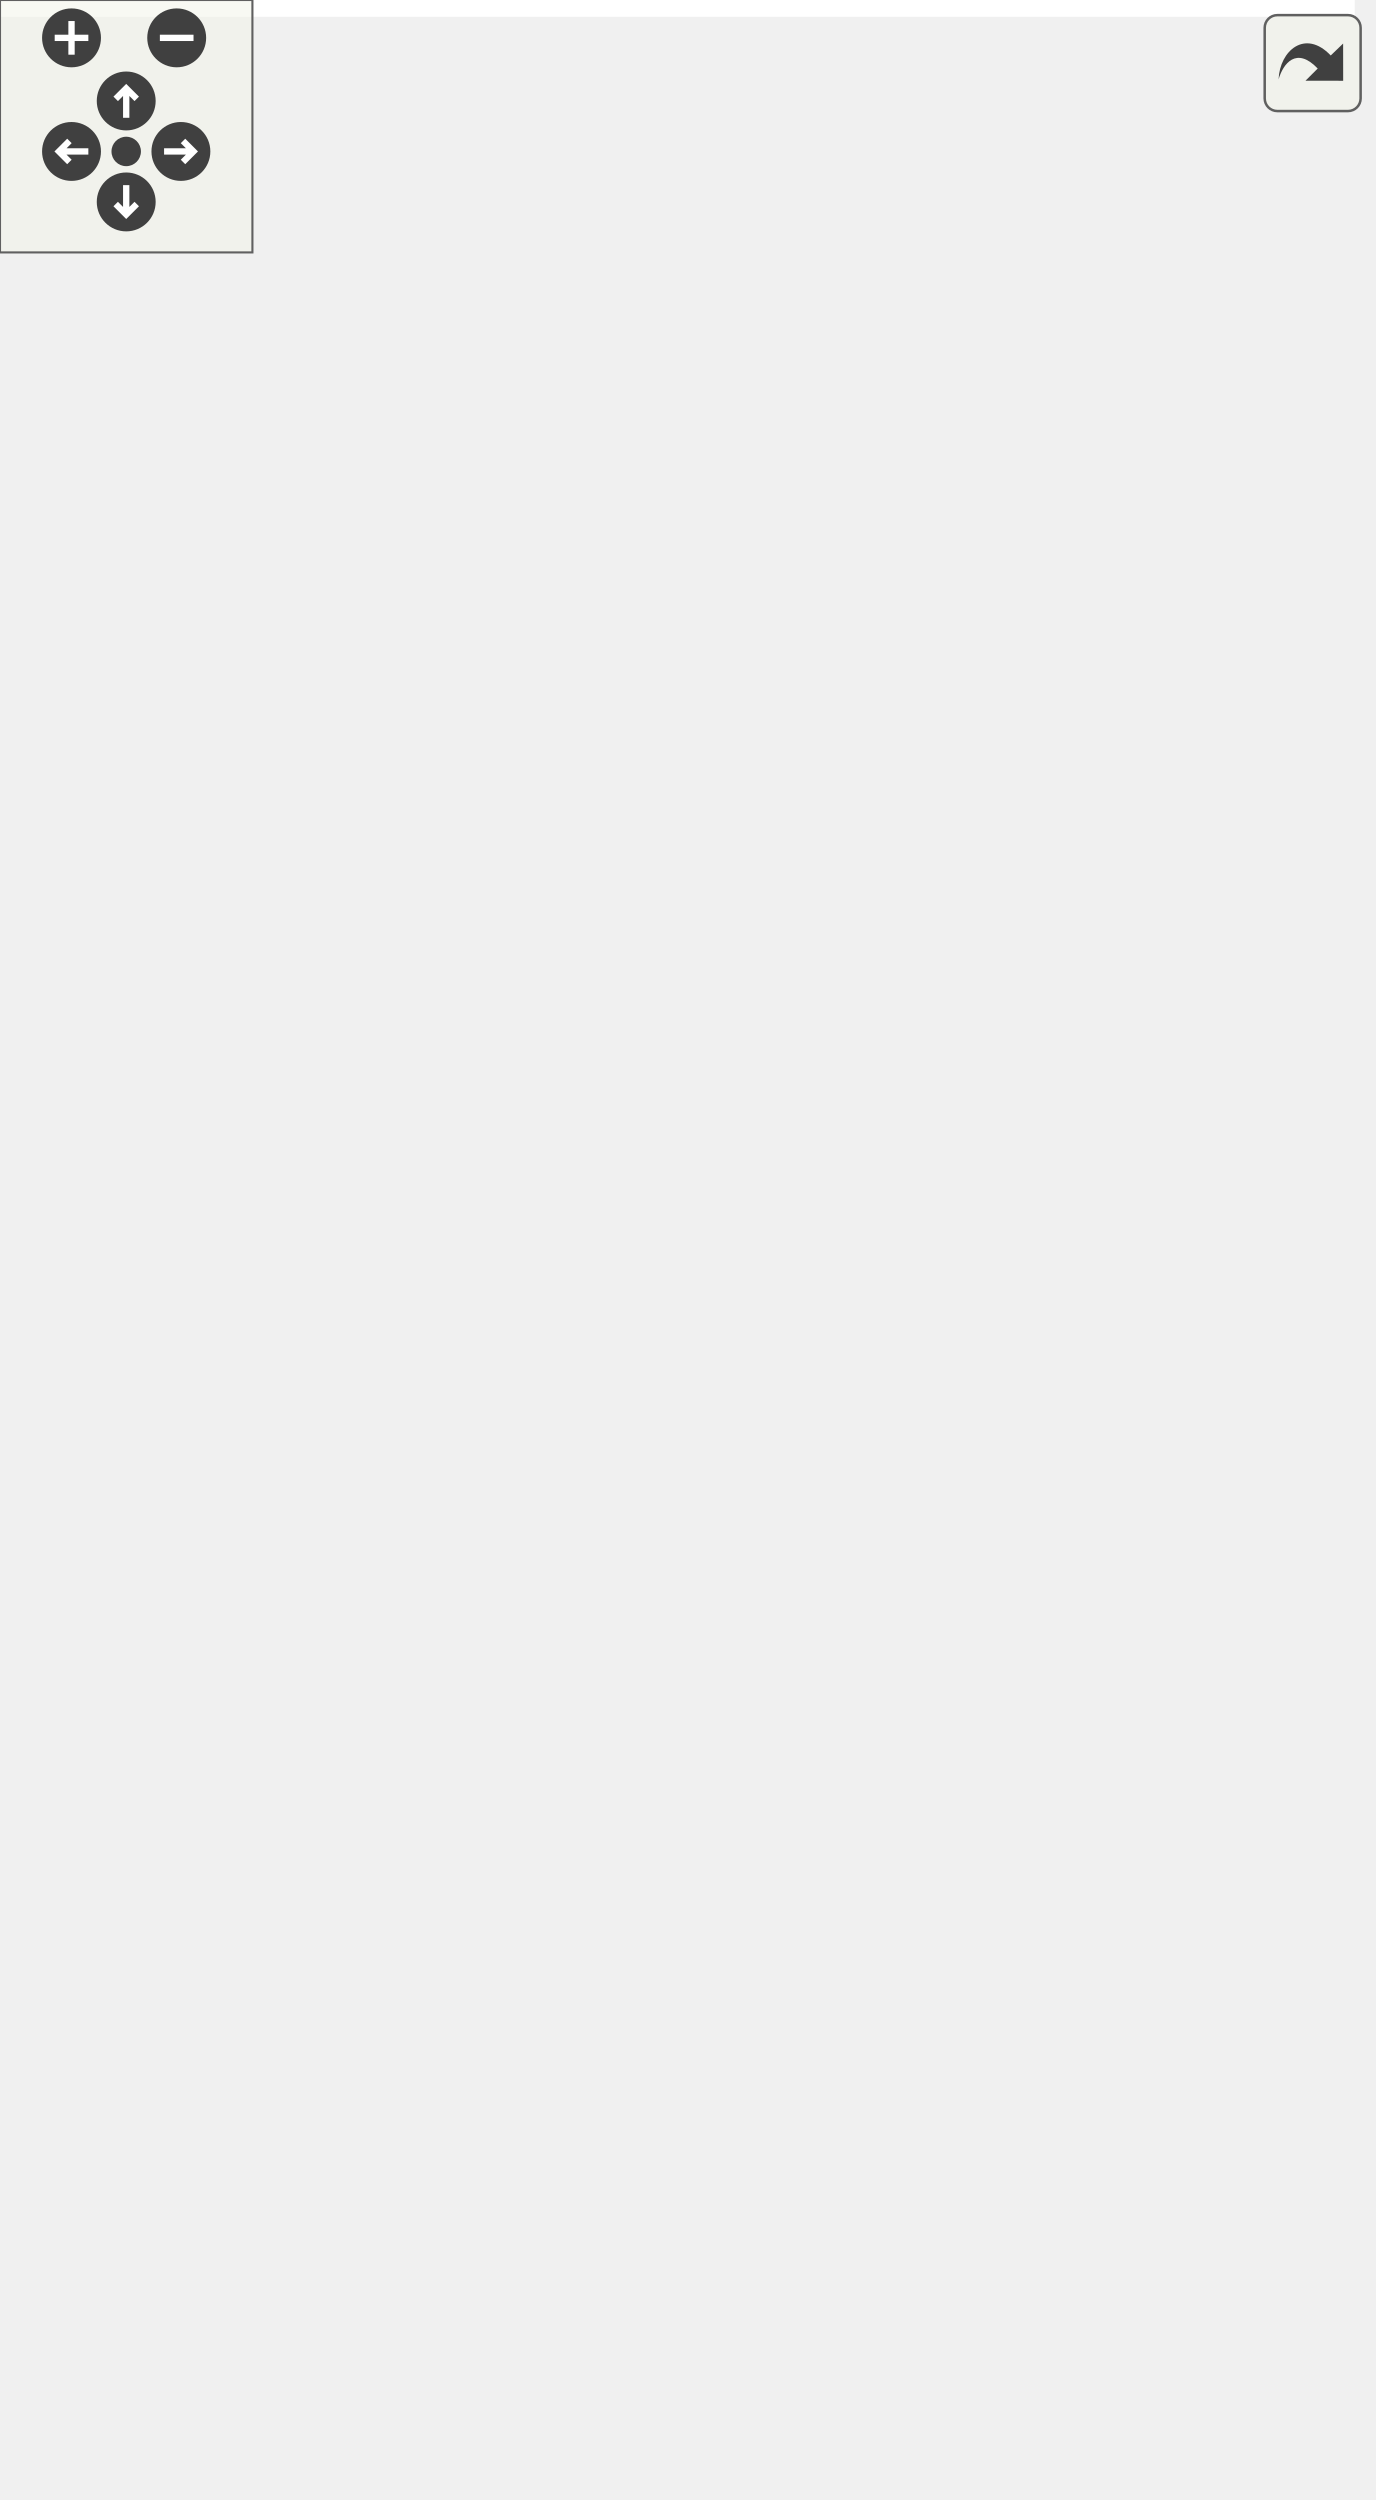
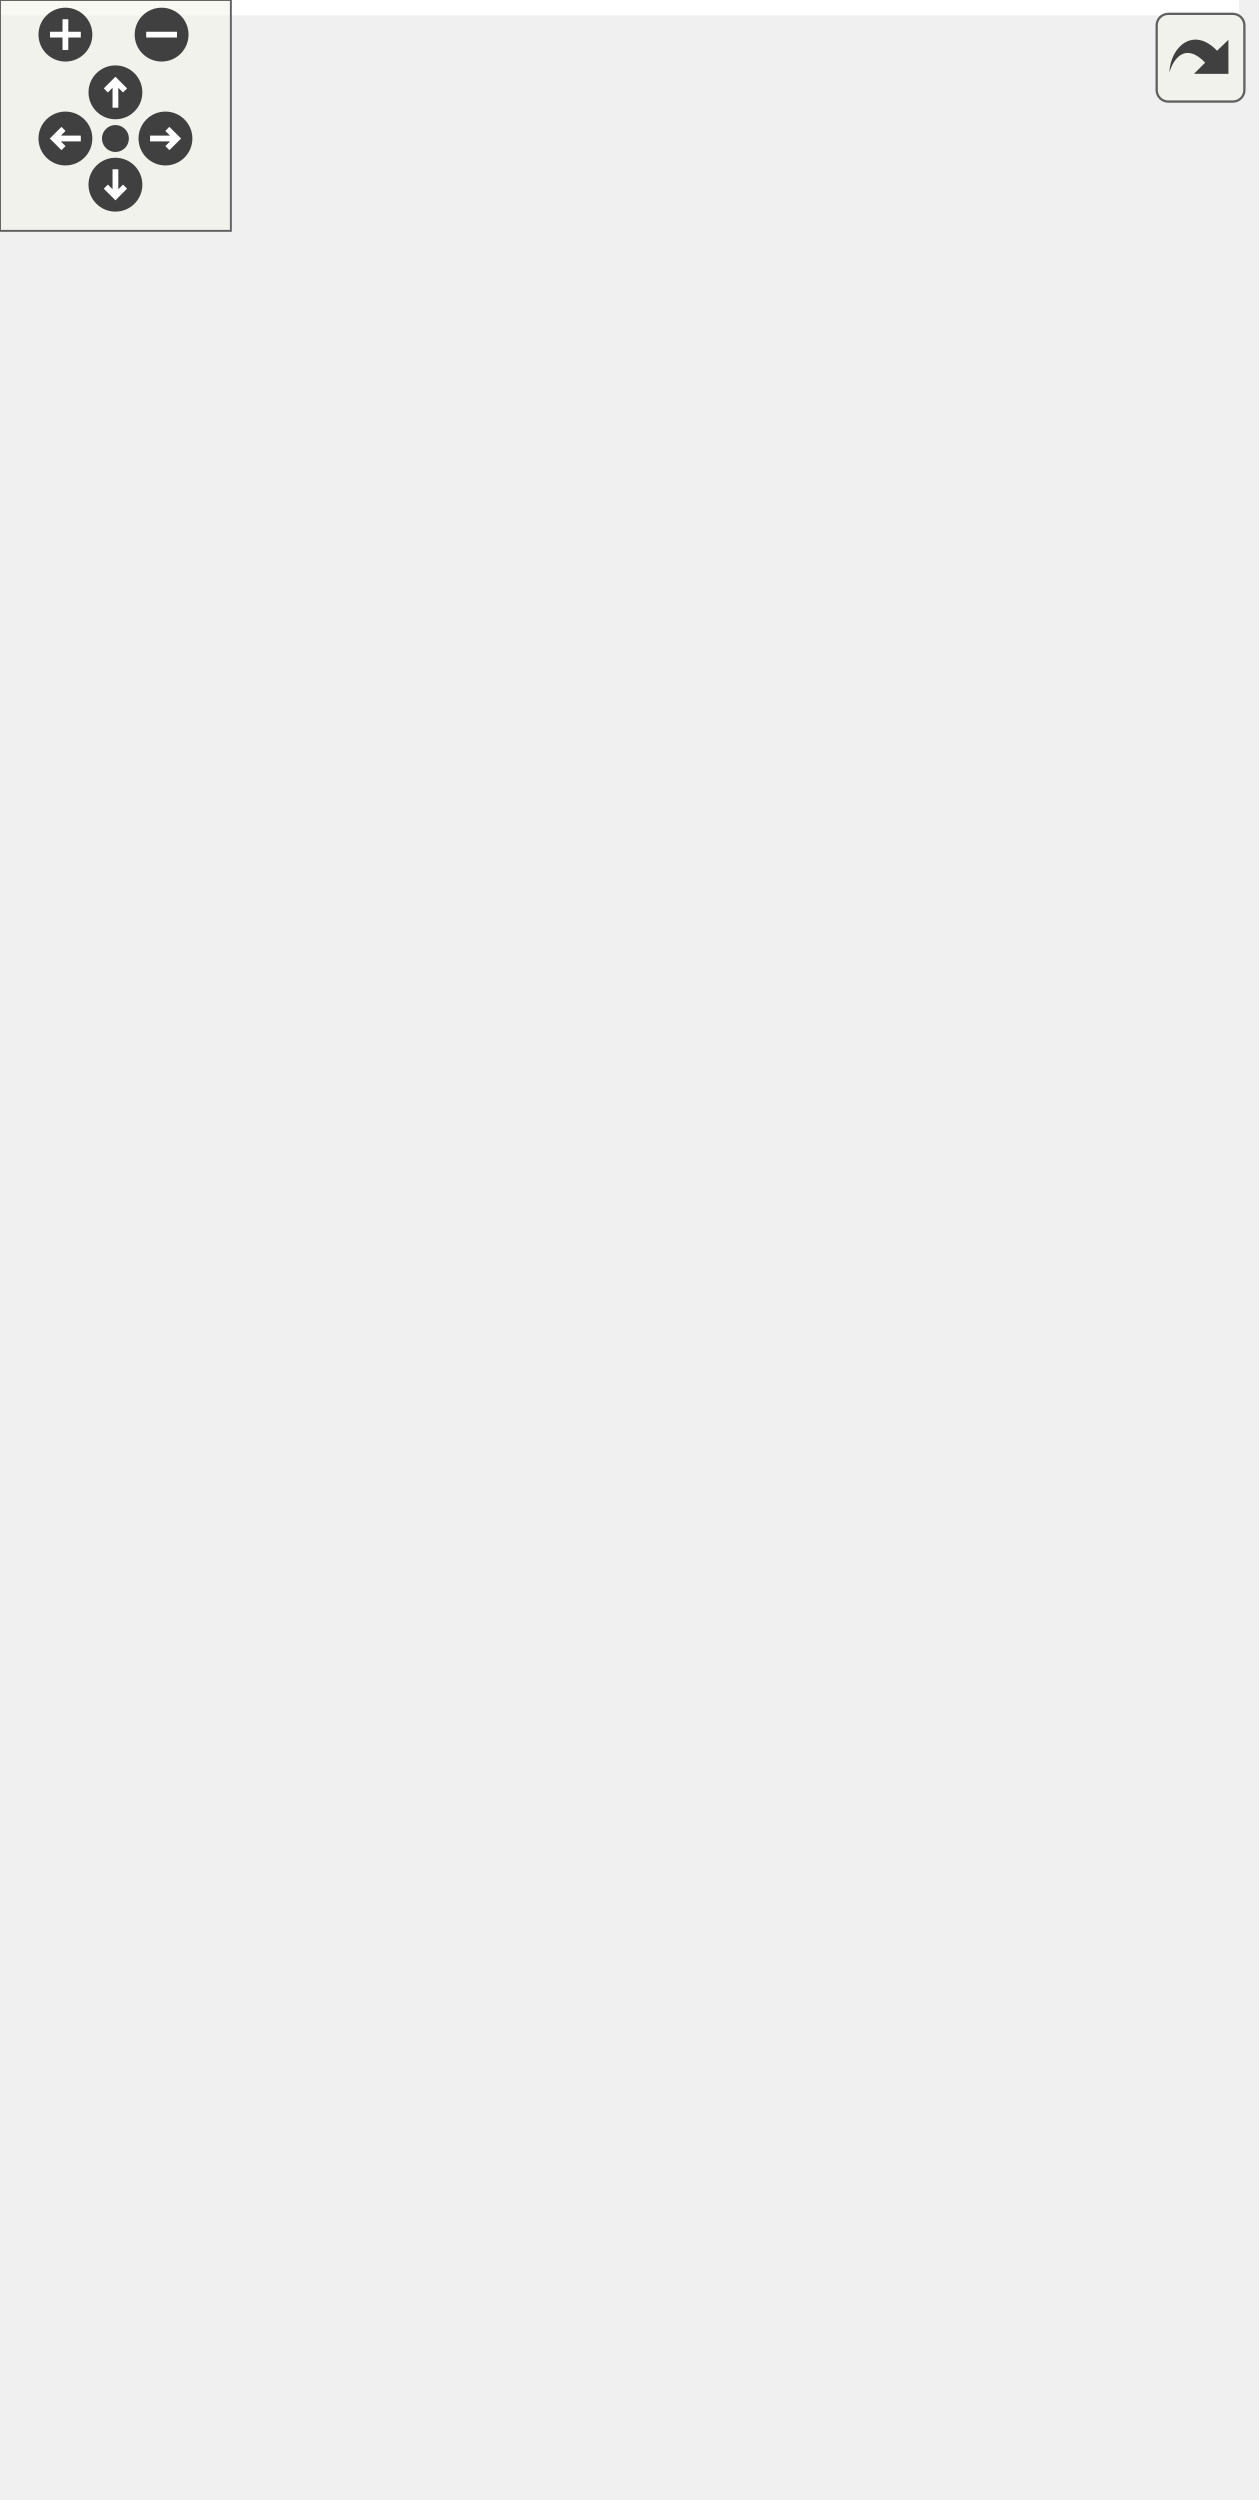
<svg xmlns="http://www.w3.org/2000/svg" xmlns:xlink="http://www.w3.org/1999/xlink" id="main" version="1.1" xml:space="preserve">
  <style type="text/css">
.edge:hover path { stroke: red; }
.edge:hover polygon { stroke: red; fill: red; }
</style>
  <defs>
    <circle id="rim" cx="0" cy="0" r="7" />
    <circle id="rim2" cx="0" cy="0" r="3.5" />
    <g id="zoomPlus">
      <use xlink:href="#rim" fill="#404040">
        <set attributeName="fill" to="#808080" begin="zoomplus.mouseover" end="zoomplus.mouseout" />
      </use>
      <path d="M-4,0h8M0,-4v8" fill="none" stroke="white" stroke-width="1.5" pointer-events="none" />
    </g>
    <g id="zoomMin">
      <use xlink:href="#rim" fill="#404040">
        <set attributeName="fill" to="#808080" begin="zoomminus.mouseover" end="zoomminus.mouseout" />
      </use>
      <path d="M-4,0h8" fill="none" stroke="white" stroke-width="1.5" pointer-events="none" />
    </g>
    <g id="dirArrow">
      <path fill="none" stroke="white" stroke-width="1.5" d="M0,-3.0v7 M-2.5,-0.5L0,-3.0L2.5,-0.5" />
    </g>
    <g id="resetDef">
      <use xlink:href="#rim2" fill="#404040">
        <set attributeName="fill" to="#808080" begin="reset.mouseover" end="reset.mouseout" />
      </use>
    </g>
  </defs>
  <svg id="graph" class="graph">
    <g id="viewport">
-       <polygon fill="white" stroke="transparent" points="-4,4 -4,-533.5 322.02,-533.5 322.02,4 -4,4" />
+       <polygon fill="white" stroke="transparent" points="-4,4 -4,-589 322.02,-589 322.02,4 -4,4" />
      <g id="node1" class="node">
        <g id="a_node1">
          <a xlink:title=" ">
-             <polygon fill="#bfbfbf" stroke="black" points="261,-251.5 261,-270.5 310,-270.5 310,-251.5 261,-251.5" />
-             <text text-anchor="middle" x="285.5" y="-258.5" font-family="Helvetica,sans-Serif" font-size="10.00">setTitle</text>
-           </a>
-         </g>
-       </g>
-       <g id="edge17" class="edge">
-         <path fill="none" stroke="midnightblue" d="M317.49,-276.9C319.6,-283.45 308.94,-289 285.5,-289 253.59,-289 245.36,-278.72 260.82,-269.6" />
-         <polygon fill="midnightblue" stroke="midnightblue" points="319.73,-274.19 310.18,-269.6 314.78,-279.14 319.73,-274.19" />
+             <polygon fill="#bfbfbf" stroke="black" points="261,-274 261,-293 310,-293 310,-274 261,-274" />
+             <text text-anchor="middle" x="285.5" y="-281" font-family="Helvetica,sans-Serif" font-size="10.00">setTitle</text>
+           </a>
+         </g>
+       </g>
+       <g id="edge19" class="edge">
+         <path fill="none" stroke="midnightblue" d="M317.49,-299.4C319.6,-305.95 308.94,-311.5 285.5,-311.5 253.59,-311.5 245.36,-301.22 260.82,-292.1" />
+         <polygon fill="midnightblue" stroke="midnightblue" points="319.73,-296.69 310.18,-292.1 314.78,-301.64 319.73,-296.69" />
      </g>
      <g id="node2" class="node">
        <g id="a_node2">
          <a xlink:href="classrare_1_1components_1_1tabs_1_1settings_1_1widgets_1_1dxvk_1_1_dxvk_settings.html#ae64f0875afe3067b97ba370b354b9213" target="_top" xlink:title=" ">
-             <polygon fill="white" stroke="black" points="9,-481 9,-511 216,-511 216,-481 9,-481" />
-             <text text-anchor="start" x="17" y="-499" font-family="Helvetica,sans-Serif" font-size="10.00">rare.components.tabs.settings.widgets.dxvk.</text>
-             <text text-anchor="middle" x="112.5" y="-488" font-family="Helvetica,sans-Serif" font-size="10.00">DxvkSettings.__init__</text>
+             <polygon fill="white" stroke="black" points="9,-536.5 9,-566.5 216,-566.5 216,-536.5 9,-536.5" />
+             <text text-anchor="start" x="17" y="-554.5" font-family="Helvetica,sans-Serif" font-size="10.00">rare.components.tabs.settings.widgets.dxvk.</text>
+             <text text-anchor="middle" x="112.5" y="-543.5" font-family="Helvetica,sans-Serif" font-size="10.00">DxvkSettings.__init__</text>
          </a>
        </g>
      </g>
      <g id="edge1" class="edge">
-         <path fill="none" stroke="midnightblue" d="M285.18,-280.73C285.48,-322.54 279.9,-420.45 225,-472 221.39,-475.39 217.42,-478.34 213.2,-480.92" />
-         <polygon fill="midnightblue" stroke="midnightblue" points="288.68,-280.65 284.99,-270.72 281.68,-280.79 288.68,-280.65" />
+         <path fill="none" stroke="midnightblue" d="M282.37,-303.22C276.34,-355.53 257.39,-495.98 225,-527.5 221.52,-530.88 217.69,-533.84 213.6,-536.42" />
+         <polygon fill="midnightblue" stroke="midnightblue" points="285.86,-303.53 283.5,-293.2 278.9,-302.75 285.86,-303.53" />
      </g>
      <g id="node3" class="node">
        <g id="a_node3">
          <a xlink:href="classrare_1_1components_1_1tabs_1_1settings_1_1widgets_1_1env__vars_1_1_env_vars.html#a75020e7f3888d6f837fae592b305add8" target="_top" xlink:title=" ">
-             <polygon fill="white" stroke="black" points="12.5,-414 12.5,-444 212.5,-444 212.5,-414 12.5,-414" />
-             <text text-anchor="start" x="20.5" y="-432" font-family="Helvetica,sans-Serif" font-size="10.00">rare.components.tabs.settings.widgets.env</text>
-             <text text-anchor="middle" x="112.5" y="-421" font-family="Helvetica,sans-Serif" font-size="10.00">_vars.EnvVars.__init__</text>
+             <polygon fill="white" stroke="black" points="12.5,-469.5 12.5,-499.5 212.5,-499.5 212.5,-469.5 12.5,-469.5" />
+             <text text-anchor="start" x="20.5" y="-487.5" font-family="Helvetica,sans-Serif" font-size="10.00">rare.components.tabs.settings.widgets.env</text>
+             <text text-anchor="middle" x="112.5" y="-476.5" font-family="Helvetica,sans-Serif" font-size="10.00">_vars.EnvVars.__init__</text>
          </a>
        </g>
      </g>
      <g id="edge3" class="edge">
-         <path fill="none" stroke="midnightblue" d="M282.12,-281.01C277.29,-312.43 263.29,-373.05 225,-405 220.9,-408.43 216.42,-411.4 211.69,-413.97" />
-         <polygon fill="midnightblue" stroke="midnightblue" points="285.62,-281.25 283.52,-270.86 278.69,-280.29 285.62,-281.25" />
+         <path fill="none" stroke="midnightblue" d="M283.88,-303.79C281.6,-340.78 271.24,-419.18 225,-460.5 221.16,-463.93 216.95,-466.91 212.49,-469.5" />
+         <polygon fill="midnightblue" stroke="midnightblue" points="287.4,-303.48 284.37,-293.33 280.41,-303.15 287.4,-303.48" />
      </g>
      <g id="node4" class="node">
        <g id="a_node4">
-           <a xlink:href="classrare_1_1components_1_1tabs_1_1downloads_1_1groups_1_1_update_group.html#a39d165427992dd2720f91929a88cde17" target="_top" xlink:title=" ">
-             <polygon fill="white" stroke="black" points="16.5,-347 16.5,-377 208.5,-377 208.5,-347 16.5,-347" />
-             <text text-anchor="start" x="24.5" y="-365" font-family="Helvetica,sans-Serif" font-size="10.00">rare.components.tabs.downloads.groups.</text>
-             <text text-anchor="middle" x="112.5" y="-354" font-family="Helvetica,sans-Serif" font-size="10.00">UpdateGroup.__init__</text>
+           <a xlink:href="classrare_1_1components_1_1dialogs_1_1install__dialog_1_1_install_dialog_advanced.html#a39d165427992dd2720f91929a88cde17" target="_top" xlink:title=" ">
+             <polygon fill="white" stroke="black" points="21.5,-402.5 21.5,-432.5 203.5,-432.5 203.5,-402.5 21.5,-402.5" />
+             <text text-anchor="start" x="29.5" y="-420.5" font-family="Helvetica,sans-Serif" font-size="10.00">rare.components.dialogs.install</text>
+             <text text-anchor="middle" x="112.5" y="-409.5" font-family="Helvetica,sans-Serif" font-size="10.00">_dialog.InstallDialogAdvanced.__init__</text>
          </a>
        </g>
      </g>
      <g id="edge5" class="edge">
-         <path fill="none" stroke="midnightblue" d="M275.22,-279.46C265.28,-297.29 247.79,-323.63 225,-338 219.56,-341.43 213.7,-344.38 207.62,-346.91" />
-         <polygon fill="midnightblue" stroke="midnightblue" points="278.35,-281.04 279.96,-270.56 272.17,-277.75 278.35,-281.04" />
+         <path fill="none" stroke="midnightblue" d="M279.43,-303.06C271.89,-328.05 255.26,-370.8 225,-393.5 218.51,-398.37 211.23,-402.3 203.59,-405.46" />
+         <polygon fill="midnightblue" stroke="midnightblue" points="282.85,-303.82 282.19,-293.25 276.11,-301.92 282.85,-303.82" />
      </g>
      <g id="node5" class="node">
        <g id="a_node5">
-           <a xlink:href="classrare_1_1components_1_1tabs_1_1downloads_1_1groups_1_1_queue_group.html#a39d165427992dd2720f91929a88cde17" target="_top" xlink:title=" ">
-             <polygon fill="white" stroke="black" points="16.5,-280 16.5,-310 208.5,-310 208.5,-280 16.5,-280" />
-             <text text-anchor="start" x="24.5" y="-298" font-family="Helvetica,sans-Serif" font-size="10.00">rare.components.tabs.downloads.groups.</text>
-             <text text-anchor="middle" x="112.5" y="-287" font-family="Helvetica,sans-Serif" font-size="10.00">QueueGroup.__init__</text>
+           <a xlink:href="classrare_1_1components_1_1tabs_1_1downloads_1_1groups_1_1_update_group.html#a39d165427992dd2720f91929a88cde17" target="_top" xlink:title=" ">
+             <polygon fill="white" stroke="black" points="16.5,-335.5 16.5,-365.5 208.5,-365.5 208.5,-335.5 16.5,-335.5" />
+             <text text-anchor="start" x="24.5" y="-353.5" font-family="Helvetica,sans-Serif" font-size="10.00">rare.components.tabs.downloads.groups.</text>
+             <text text-anchor="middle" x="112.5" y="-342.5" font-family="Helvetica,sans-Serif" font-size="10.00">UpdateGroup.__init__</text>
          </a>
        </g>
      </g>
      <g id="edge7" class="edge">
-         <path fill="none" stroke="midnightblue" d="M250.42,-267.78C232.85,-271.27 210.66,-275.68 189.29,-279.93" />
-         <polygon fill="midnightblue" stroke="midnightblue" points="251.6,-271.11 260.72,-265.73 250.23,-264.24 251.6,-271.11" />
+         <path fill="none" stroke="midnightblue" d="M266.21,-299.79C255.03,-308.93 240.03,-319.81 225,-326.5 217.22,-329.96 208.91,-332.94 200.47,-335.5" />
+         <polygon fill="midnightblue" stroke="midnightblue" points="268.58,-302.37 273.95,-293.24 264.06,-297.03 268.58,-302.37" />
      </g>
      <g id="node6" class="node">
        <g id="a_node6">
-           <a xlink:href="classrare_1_1components_1_1tabs_1_1games_1_1integrations_1_1egl__sync__group_1_1_e_g_l_sync_export_group.html#a39d165427992dd2720f91929a88cde17" target="_top" xlink:title=" ">
-             <polygon fill="white" stroke="black" points="8,-213 8,-243 217,-243 217,-213 8,-213" />
-             <text text-anchor="start" x="16" y="-231" font-family="Helvetica,sans-Serif" font-size="10.00">rare.components.tabs.games.integrations.egl</text>
-             <text text-anchor="middle" x="112.5" y="-220" font-family="Helvetica,sans-Serif" font-size="10.00">_sync_group.EGLSyncExportGroup.__init__</text>
+           <a xlink:href="classrare_1_1components_1_1tabs_1_1downloads_1_1groups_1_1_queue_group.html#a39d165427992dd2720f91929a88cde17" target="_top" xlink:title=" ">
+             <polygon fill="white" stroke="black" points="16.5,-268.5 16.5,-298.5 208.5,-298.5 208.5,-268.5 16.5,-268.5" />
+             <text text-anchor="start" x="24.5" y="-286.5" font-family="Helvetica,sans-Serif" font-size="10.00">rare.components.tabs.downloads.groups.</text>
+             <text text-anchor="middle" x="112.5" y="-275.5" font-family="Helvetica,sans-Serif" font-size="10.00">QueueGroup.__init__</text>
          </a>
        </g>
      </g>
      <g id="edge9" class="edge">
-         <path fill="none" stroke="midnightblue" d="M250.75,-254.49C233.75,-251.21 212.37,-247.08 191.58,-243.07" />
-         <polygon fill="midnightblue" stroke="midnightblue" points="250.24,-257.95 260.72,-256.41 251.57,-251.08 250.24,-257.95" />
+         <path fill="none" stroke="midnightblue" d="M250.57,-283.5C238.29,-283.5 223.75,-283.5 208.81,-283.5" />
+         <polygon fill="midnightblue" stroke="midnightblue" points="250.72,-287 260.72,-283.5 250.72,-280 250.72,-287" />
      </g>
      <g id="node7" class="node">
        <g id="a_node7">
-           <a xlink:href="classrare_1_1components_1_1tabs_1_1games_1_1integrations_1_1egl__sync__group_1_1_e_g_l_sync_import_group.html#a39d165427992dd2720f91929a88cde17" target="_top" xlink:title=" ">
-             <polygon fill="white" stroke="black" points="8,-146 8,-176 217,-176 217,-146 8,-146" />
-             <text text-anchor="start" x="16" y="-164" font-family="Helvetica,sans-Serif" font-size="10.00">rare.components.tabs.games.integrations.egl</text>
-             <text text-anchor="middle" x="112.5" y="-153" font-family="Helvetica,sans-Serif" font-size="10.00">_sync_group.EGLSyncImportGroup.__init__</text>
+           <a xlink:href="classrare_1_1components_1_1tabs_1_1games_1_1integrations_1_1egl__sync__group_1_1_e_g_l_sync_export_group.html#a39d165427992dd2720f91929a88cde17" target="_top" xlink:title=" ">
+             <polygon fill="white" stroke="black" points="8,-201.5 8,-231.5 217,-231.5 217,-201.5 8,-201.5" />
+             <text text-anchor="start" x="16" y="-219.5" font-family="Helvetica,sans-Serif" font-size="10.00">rare.components.tabs.games.integrations.egl</text>
+             <text text-anchor="middle" x="112.5" y="-208.5" font-family="Helvetica,sans-Serif" font-size="10.00">_sync_group.EGLSyncExportGroup.__init__</text>
          </a>
        </g>
      </g>
      <g id="edge11" class="edge">
-         <path fill="none" stroke="midnightblue" d="M269.66,-243.47C258.43,-231.1 242.07,-214.85 225,-204 206.61,-192.32 184.55,-182.98 164.92,-176.04" />
-         <polygon fill="midnightblue" stroke="midnightblue" points="267.33,-246.12 276.56,-251.31 272.58,-241.49 267.33,-246.12" />
+         <path fill="none" stroke="midnightblue" d="M251.66,-270.15C243,-266.66 233.66,-262.92 225,-259.5 201.16,-250.1 174.38,-239.76 153.03,-231.58" />
+         <polygon fill="midnightblue" stroke="midnightblue" points="250.49,-273.45 261.08,-273.96 253.12,-266.96 250.49,-273.45" />
      </g>
      <g id="node8" class="node">
        <g id="a_node8">
-           <a xlink:href="classrare_1_1components_1_1tabs_1_1games_1_1integrations_1_1ubisoft__group_1_1_ubisoft_group.html#a39d165427992dd2720f91929a88cde17" target="_top" xlink:title=" ">
-             <polygon fill="white" stroke="black" points="0,-79 0,-109 225,-109 225,-79 0,-79" />
-             <text text-anchor="start" x="8" y="-97" font-family="Helvetica,sans-Serif" font-size="10.00">rare.components.tabs.games.integrations.ubisoft</text>
-             <text text-anchor="middle" x="112.5" y="-86" font-family="Helvetica,sans-Serif" font-size="10.00">_group.UbisoftGroup.__init__</text>
+           <a xlink:href="classrare_1_1components_1_1tabs_1_1games_1_1integrations_1_1egl__sync__group_1_1_e_g_l_sync_import_group.html#a39d165427992dd2720f91929a88cde17" target="_top" xlink:title=" ">
+             <polygon fill="white" stroke="black" points="8,-134.5 8,-164.5 217,-164.5 217,-134.5 8,-134.5" />
+             <text text-anchor="start" x="16" y="-152.5" font-family="Helvetica,sans-Serif" font-size="10.00">rare.components.tabs.games.integrations.egl</text>
+             <text text-anchor="middle" x="112.5" y="-141.5" font-family="Helvetica,sans-Serif" font-size="10.00">_sync_group.EGLSyncImportGroup.__init__</text>
          </a>
        </g>
      </g>
      <g id="edge13" class="edge">
-         <path fill="none" stroke="midnightblue" d="M280.04,-241.7C272.87,-214.75 256.3,-165.91 225,-137 211.44,-124.47 193.83,-115.46 176.62,-109.03" />
-         <polygon fill="midnightblue" stroke="midnightblue" points="276.67,-242.63 282.48,-251.49 283.46,-240.94 276.67,-242.63" />
+         <path fill="none" stroke="midnightblue" d="M276.49,-264.64C266.96,-244.27 249.24,-212.09 225,-192.5 209.75,-180.17 190.57,-171.09 172.43,-164.53" />
+         <polygon fill="midnightblue" stroke="midnightblue" points="273.33,-266.15 280.61,-273.84 279.72,-263.28 273.33,-266.15" />
      </g>
      <g id="node9" class="node">
        <g id="a_node9">
-           <a xlink:href="classrare_1_1widgets_1_1collapsible__widget_1_1_collapsible_group_box.html#a7a3cc2fcaf6ea0e268348fe8c124f63e" target="_top" xlink:title=" ">
-             <polygon fill="white" stroke="black" points="40,-0.5 40,-41.5 185,-41.5 185,-0.5 40,-0.5" />
-             <text text-anchor="start" x="48" y="-29.5" font-family="Helvetica,sans-Serif" font-size="10.00">rare.widgets.collapsible</text>
-             <text text-anchor="start" x="48" y="-18.5" font-family="Helvetica,sans-Serif" font-size="10.00">_widget.CollapsibleGroupBox.</text>
-             <text text-anchor="middle" x="112.5" y="-7.5" font-family="Helvetica,sans-Serif" font-size="10.00">__init__</text>
+           <a xlink:href="classrare_1_1components_1_1tabs_1_1games_1_1integrations_1_1ubisoft__group_1_1_ubisoft_group.html#a39d165427992dd2720f91929a88cde17" target="_top" xlink:title=" ">
+             <polygon fill="white" stroke="black" points="0,-67.5 0,-97.5 225,-97.5 225,-67.5 0,-67.5" />
+             <text text-anchor="start" x="8" y="-85.5" font-family="Helvetica,sans-Serif" font-size="10.00">rare.components.tabs.games.integrations.ubisoft</text>
+             <text text-anchor="middle" x="112.5" y="-74.5" font-family="Helvetica,sans-Serif" font-size="10.00">_group.UbisoftGroup.__init__</text>
          </a>
        </g>
      </g>
      <g id="edge15" class="edge">
-         <path fill="none" stroke="midnightblue" d="M283.58,-241.09C280.81,-203.19 269.68,-119.99 225,-70 214.15,-57.86 199.74,-48.59 184.89,-41.56" />
-         <polygon fill="midnightblue" stroke="midnightblue" points="280.1,-241.54 284.2,-251.31 287.09,-241.12 280.1,-241.54" />
+         <path fill="none" stroke="midnightblue" d="M282.27,-263.71C277.55,-230.75 263.6,-164.4 225,-125.5 212.51,-112.91 195.92,-103.93 179.37,-97.56" />
+         <polygon fill="midnightblue" stroke="midnightblue" points="278.83,-264.41 283.58,-273.88 285.78,-263.51 278.83,-264.41" />
+       </g>
+       <g id="node10" class="node">
+         <g id="a_node10">
+           <a xlink:href="classrare_1_1components_1_1dialogs_1_1install__dialog_1_1_install_dialog_selective.html#a6c734fe46844d27ba3c41824b2080754" target="_top" xlink:title=" ">
+             <polygon fill="white" stroke="black" points="23,-0.5 23,-30.5 202,-30.5 202,-0.5 23,-0.5" />
+             <text text-anchor="start" x="31" y="-18.5" font-family="Helvetica,sans-Serif" font-size="10.00">rare.components.dialogs.install</text>
+             <text text-anchor="middle" x="112.5" y="-7.5" font-family="Helvetica,sans-Serif" font-size="10.00">_dialog.InstallDialogSelective.__init__</text>
+           </a>
+         </g>
+       </g>
+       <g id="edge17" class="edge">
+         <path fill="none" stroke="midnightblue" d="M284.94,-263.76C284.83,-220.89 278.6,-118.32 225,-58.5 213.65,-45.83 198.13,-36.86 182.27,-30.53" />
+         <polygon fill="midnightblue" stroke="midnightblue" points="281.44,-263.94 284.85,-273.97 288.44,-264 281.44,-263.94" />
      </g>
      <g id="edge2" class="edge">
-         <path fill="none" stroke="midnightblue" d="M143.06,-521.46C139.27,-526.18 129.08,-529.5 112.5,-529.5 85.29,-529.5 75.3,-520.56 82.53,-511.16" />
-         <polygon fill="midnightblue" stroke="midnightblue" points="146.54,-520.94 142.47,-511.16 139.55,-521.34 146.54,-520.94" />
+         <path fill="none" stroke="midnightblue" d="M143.06,-576.96C139.27,-581.68 129.08,-585 112.5,-585 85.29,-585 75.3,-576.06 82.53,-566.66" />
+         <polygon fill="midnightblue" stroke="midnightblue" points="146.54,-576.44 142.47,-566.66 139.55,-576.84 146.54,-576.44" />
      </g>
      <g id="edge4" class="edge">
-         <path fill="none" stroke="midnightblue" d="M143.06,-454.46C139.27,-459.18 129.08,-462.5 112.5,-462.5 85.29,-462.5 75.3,-453.56 82.53,-444.16" />
-         <polygon fill="midnightblue" stroke="midnightblue" points="146.54,-453.94 142.47,-444.16 139.55,-454.34 146.54,-453.94" />
+         <path fill="none" stroke="midnightblue" d="M143.06,-509.96C139.27,-514.68 129.08,-518 112.5,-518 85.29,-518 75.3,-509.06 82.53,-499.66" />
+         <polygon fill="midnightblue" stroke="midnightblue" points="146.54,-509.44 142.47,-499.66 139.55,-509.84 146.54,-509.44" />
      </g>
      <g id="edge6" class="edge">
-         <path fill="none" stroke="midnightblue" d="M143.06,-387.46C139.27,-392.18 129.08,-395.5 112.5,-395.5 85.29,-395.5 75.3,-386.56 82.53,-377.16" />
-         <polygon fill="midnightblue" stroke="midnightblue" points="146.54,-386.94 142.47,-377.16 139.55,-387.34 146.54,-386.94" />
+         <path fill="none" stroke="midnightblue" d="M143.06,-442.96C139.27,-447.68 129.08,-451 112.5,-451 85.29,-451 75.3,-442.06 82.53,-432.66" />
+         <polygon fill="midnightblue" stroke="midnightblue" points="146.54,-442.44 142.47,-432.66 139.55,-442.84 146.54,-442.44" />
      </g>
      <g id="edge8" class="edge">
-         <path fill="none" stroke="midnightblue" d="M143.06,-320.46C139.27,-325.18 129.08,-328.5 112.5,-328.5 85.29,-328.5 75.3,-319.56 82.53,-310.16" />
-         <polygon fill="midnightblue" stroke="midnightblue" points="146.54,-319.94 142.47,-310.16 139.55,-320.34 146.54,-319.94" />
+         <path fill="none" stroke="midnightblue" d="M143.06,-375.96C139.27,-380.68 129.08,-384 112.5,-384 85.29,-384 75.3,-375.06 82.53,-365.66" />
+         <polygon fill="midnightblue" stroke="midnightblue" points="146.54,-375.44 142.47,-365.66 139.55,-375.84 146.54,-375.44" />
      </g>
      <g id="edge10" class="edge">
-         <path fill="none" stroke="midnightblue" d="M143.06,-253.46C139.27,-258.18 129.08,-261.5 112.5,-261.5 85.29,-261.5 75.3,-252.56 82.53,-243.16" />
-         <polygon fill="midnightblue" stroke="midnightblue" points="146.54,-252.94 142.47,-243.16 139.55,-253.34 146.54,-252.94" />
+         <path fill="none" stroke="midnightblue" d="M143.06,-308.96C139.27,-313.68 129.08,-317 112.5,-317 85.29,-317 75.3,-308.06 82.53,-298.66" />
+         <polygon fill="midnightblue" stroke="midnightblue" points="146.54,-308.44 142.47,-298.66 139.55,-308.84 146.54,-308.44" />
      </g>
      <g id="edge12" class="edge">
-         <path fill="none" stroke="midnightblue" d="M143.06,-186.46C139.27,-191.18 129.08,-194.5 112.5,-194.5 85.29,-194.5 75.3,-185.56 82.53,-176.16" />
-         <polygon fill="midnightblue" stroke="midnightblue" points="146.54,-185.94 142.47,-176.16 139.55,-186.34 146.54,-185.94" />
+         <path fill="none" stroke="midnightblue" d="M143.06,-241.96C139.27,-246.68 129.08,-250 112.5,-250 85.29,-250 75.3,-241.06 82.53,-231.66" />
+         <polygon fill="midnightblue" stroke="midnightblue" points="146.54,-241.44 142.47,-231.66 139.55,-241.84 146.54,-241.44" />
      </g>
      <g id="edge14" class="edge">
-         <path fill="none" stroke="midnightblue" d="M143.06,-119.46C139.27,-124.18 129.08,-127.5 112.5,-127.5 85.29,-127.5 75.3,-118.56 82.53,-109.16" />
-         <polygon fill="midnightblue" stroke="midnightblue" points="146.54,-118.94 142.47,-109.16 139.55,-119.34 146.54,-118.94" />
+         <path fill="none" stroke="midnightblue" d="M143.06,-174.96C139.27,-179.68 129.08,-183 112.5,-183 85.29,-183 75.3,-174.06 82.53,-164.66" />
+         <polygon fill="midnightblue" stroke="midnightblue" points="146.54,-174.44 142.47,-164.66 139.55,-174.84 146.54,-174.44" />
      </g>
      <g id="edge16" class="edge">
-         <path fill="none" stroke="midnightblue" d="M142.09,-51.86C137.69,-56.7 127.83,-60 112.5,-60 87.98,-60 77.44,-51.54 80.89,-41.86" />
-         <polygon fill="midnightblue" stroke="midnightblue" points="145.56,-52.36 144.11,-41.86 138.7,-50.97 145.56,-52.36" />
+         <path fill="none" stroke="midnightblue" d="M143.06,-107.96C139.27,-112.68 129.08,-116 112.5,-116 85.29,-116 75.3,-107.06 82.53,-97.66" />
+         <polygon fill="midnightblue" stroke="midnightblue" points="146.54,-107.44 142.47,-97.66 139.55,-107.84 146.54,-107.44" />
+       </g>
+       <g id="edge18" class="edge">
+         <path fill="none" stroke="midnightblue" d="M143.06,-40.96C139.27,-45.68 129.08,-49 112.5,-49 85.29,-49 75.3,-40.06 82.53,-30.66" />
+         <polygon fill="midnightblue" stroke="midnightblue" points="146.54,-40.44 142.47,-30.66 139.55,-40.84 146.54,-40.44" />
      </g>
    </g>
  </svg>
  <g id="navigator" transform="translate(0 0)" fill="#404254">
    <rect fill="#f2f5e9" fill-opacity="0.5" stroke="#606060" stroke-width=".5" x="0" y="0" width="60" height="60" />
    <use id="zoomplus" xlink:href="#zoomPlus" x="17" y="9" />
    <use id="zoomminus" xlink:href="#zoomMin" x="42" y="9" />
    <use id="reset" xlink:href="#resetDef" x="30" y="36" />
    <g id="arrowUp" xlink:href="#dirArrow" transform="translate(30 24)">
      <use xlink:href="#rim" fill="#404040">
        <set attributeName="fill" to="#808080" begin="arrowUp.mouseover" end="arrowUp.mouseout" />
      </use>
      <path fill="none" stroke="white" stroke-width="1.5" d="M0,-3.0v7 M-2.5,-0.5L0,-3.0L2.5,-0.5" />
    </g>
    <g id="arrowRight" xlink:href="#dirArrow" transform="rotate(90) translate(36 -43)">
      <use xlink:href="#rim" fill="#404040">
        <set attributeName="fill" to="#808080" begin="arrowRight.mouseover" end="arrowRight.mouseout" />
      </use>
      <path fill="none" stroke="white" stroke-width="1.5" d="M0,-3.0v7 M-2.5,-0.5L0,-3.0L2.5,-0.5" />
    </g>
    <g id="arrowDown" xlink:href="#dirArrow" transform="rotate(180) translate(-30 -48)">
      <use xlink:href="#rim" fill="#404040">
        <set attributeName="fill" to="#808080" begin="arrowDown.mouseover" end="arrowDown.mouseout" />
      </use>
      <path fill="none" stroke="white" stroke-width="1.5" d="M0,-3.0v7 M-2.5,-0.5L0,-3.0L2.5,-0.5" />
    </g>
    <g id="arrowLeft" xlink:href="#dirArrow" transform="rotate(270) translate(-36 17)">
      <use xlink:href="#rim" fill="#404040">
        <set attributeName="fill" to="#808080" begin="arrowLeft.mouseover" end="arrowLeft.mouseout" />
      </use>
      <path fill="none" stroke="white" stroke-width="1.5" d="M0,-3.0v7 M-2.5,-0.5L0,-3.0L2.5,-0.5" />
    </g>
  </g>
  <svg viewBox="0 0 15 15" width="100%" height="30px" preserveAspectRatio="xMaxYMin meet">
    <g id="arrow_out" transform="scale(0.3 0.3)">
      <a xlink:href="classrare_1_1widgets_1_1side__tab_1_1_side_tab_container_a91ab0752374c3f97048137450dd3f146_icgraph_org.svg" target="_base">
        <rect id="button" ry="5" rx="5" y="6" x="6" height="38" width="38" fill="#f2f5e9" fill-opacity="0.5" stroke="#606060" stroke-width="1.0" />
        <path id="arrow" d="M 11.5,31.437 C 11.94,20.098 22.043,11.323 32.159,21.979 L 37.069,17.246 C 37.069,17.246 37.088,32 37.088,32 L 22.16,31.978 C 22.16,31.978 26.998,27.14 26.998,27.14 C 18.529,18.264 13.292,25.23 11.5,31.437 z" style="fill:#404040;" />
      </a>
    </g>
  </svg>
</svg>
